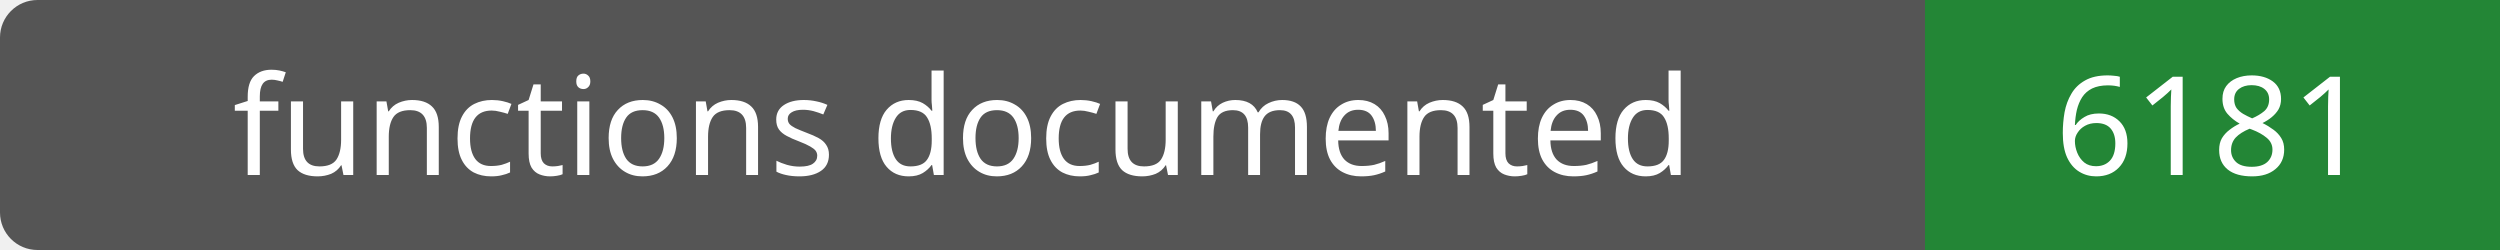
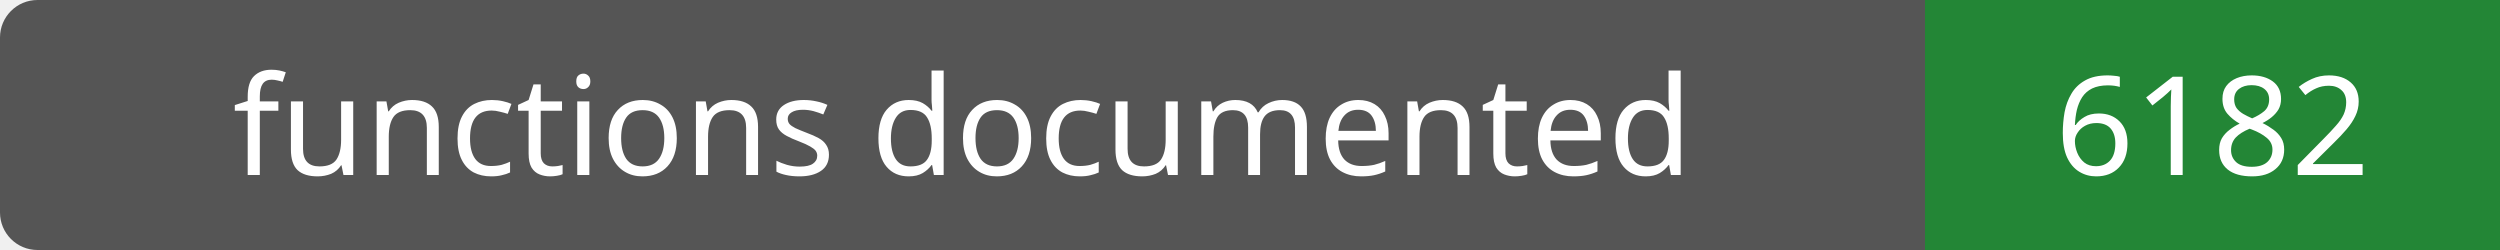
- <svg xmlns="http://www.w3.org/2000/svg" width="200" height="20" role="img" aria-label="functions documented: 6181">
+ <svg xmlns="http://www.w3.org/2000/svg" width="200" height="20" role="img" aria-label="functions documented: 6182">
  <rect width="200" height="20" rx="3" fill="#555" />
  <path fill="#238636" d="M154 0h46v20H154z" />
  <g fill="#fff" text-anchor="middle" font-family="Verdana,sans-serif" font-size="11">
    <text x="77.0" y="14">functions documented</text>
-     <text x="177.0" y="14">6181</text>
+     <text x="177.0" y="14">6182</text>
  </g>
</svg>
